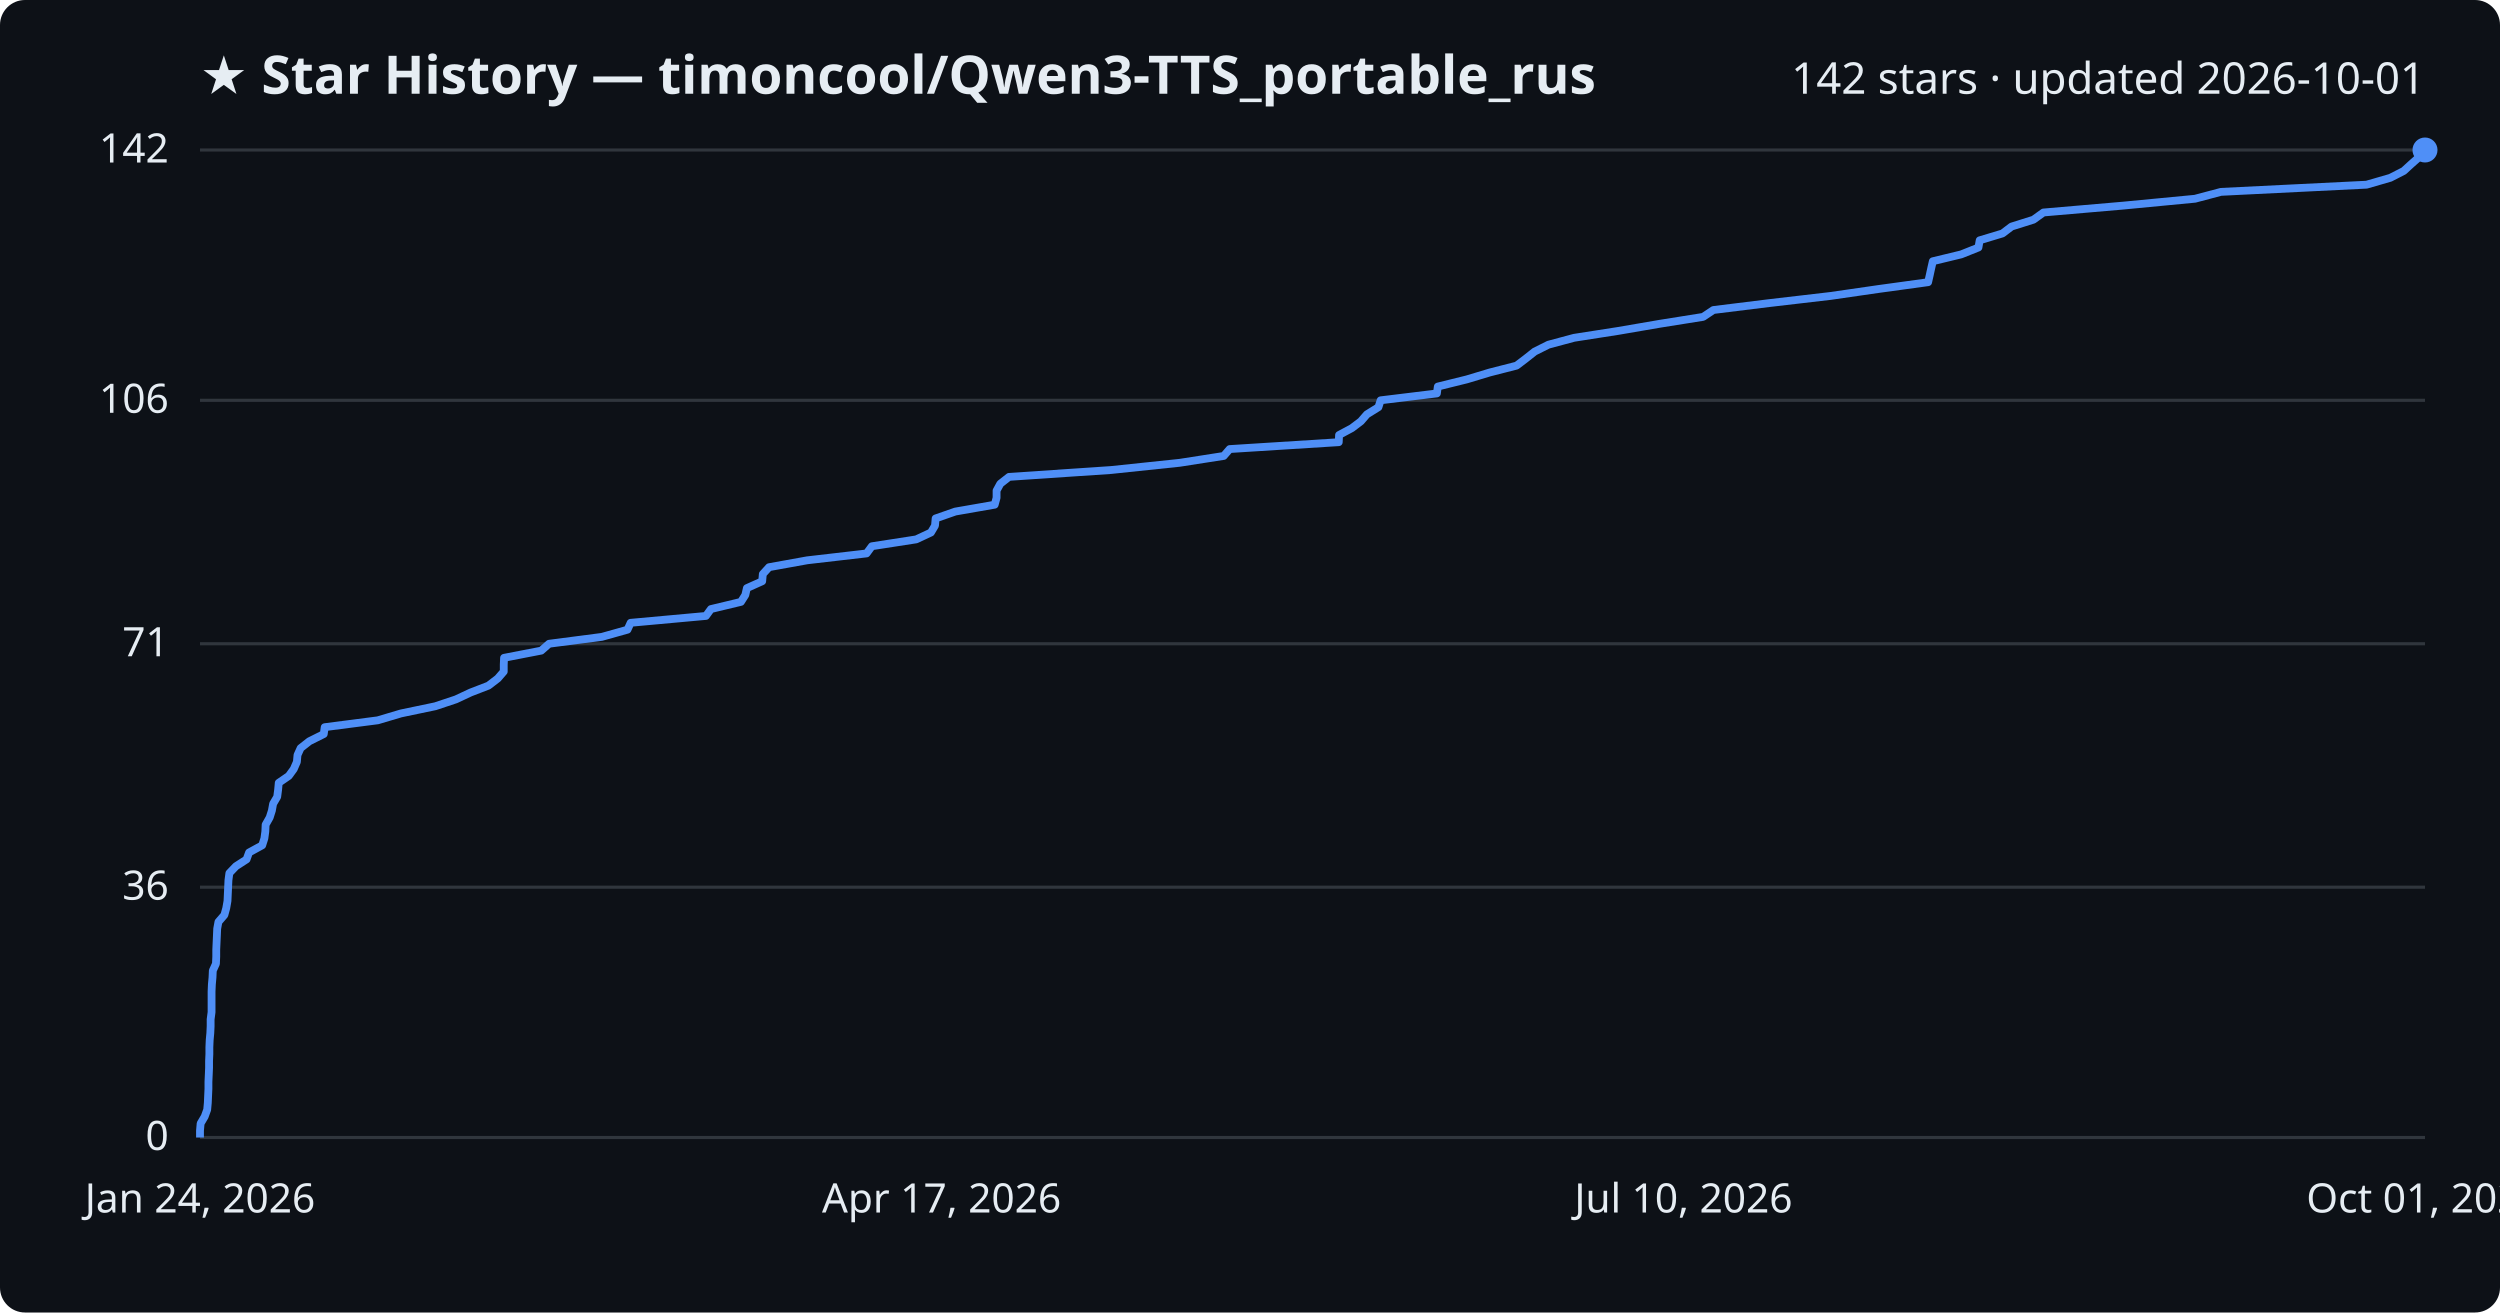
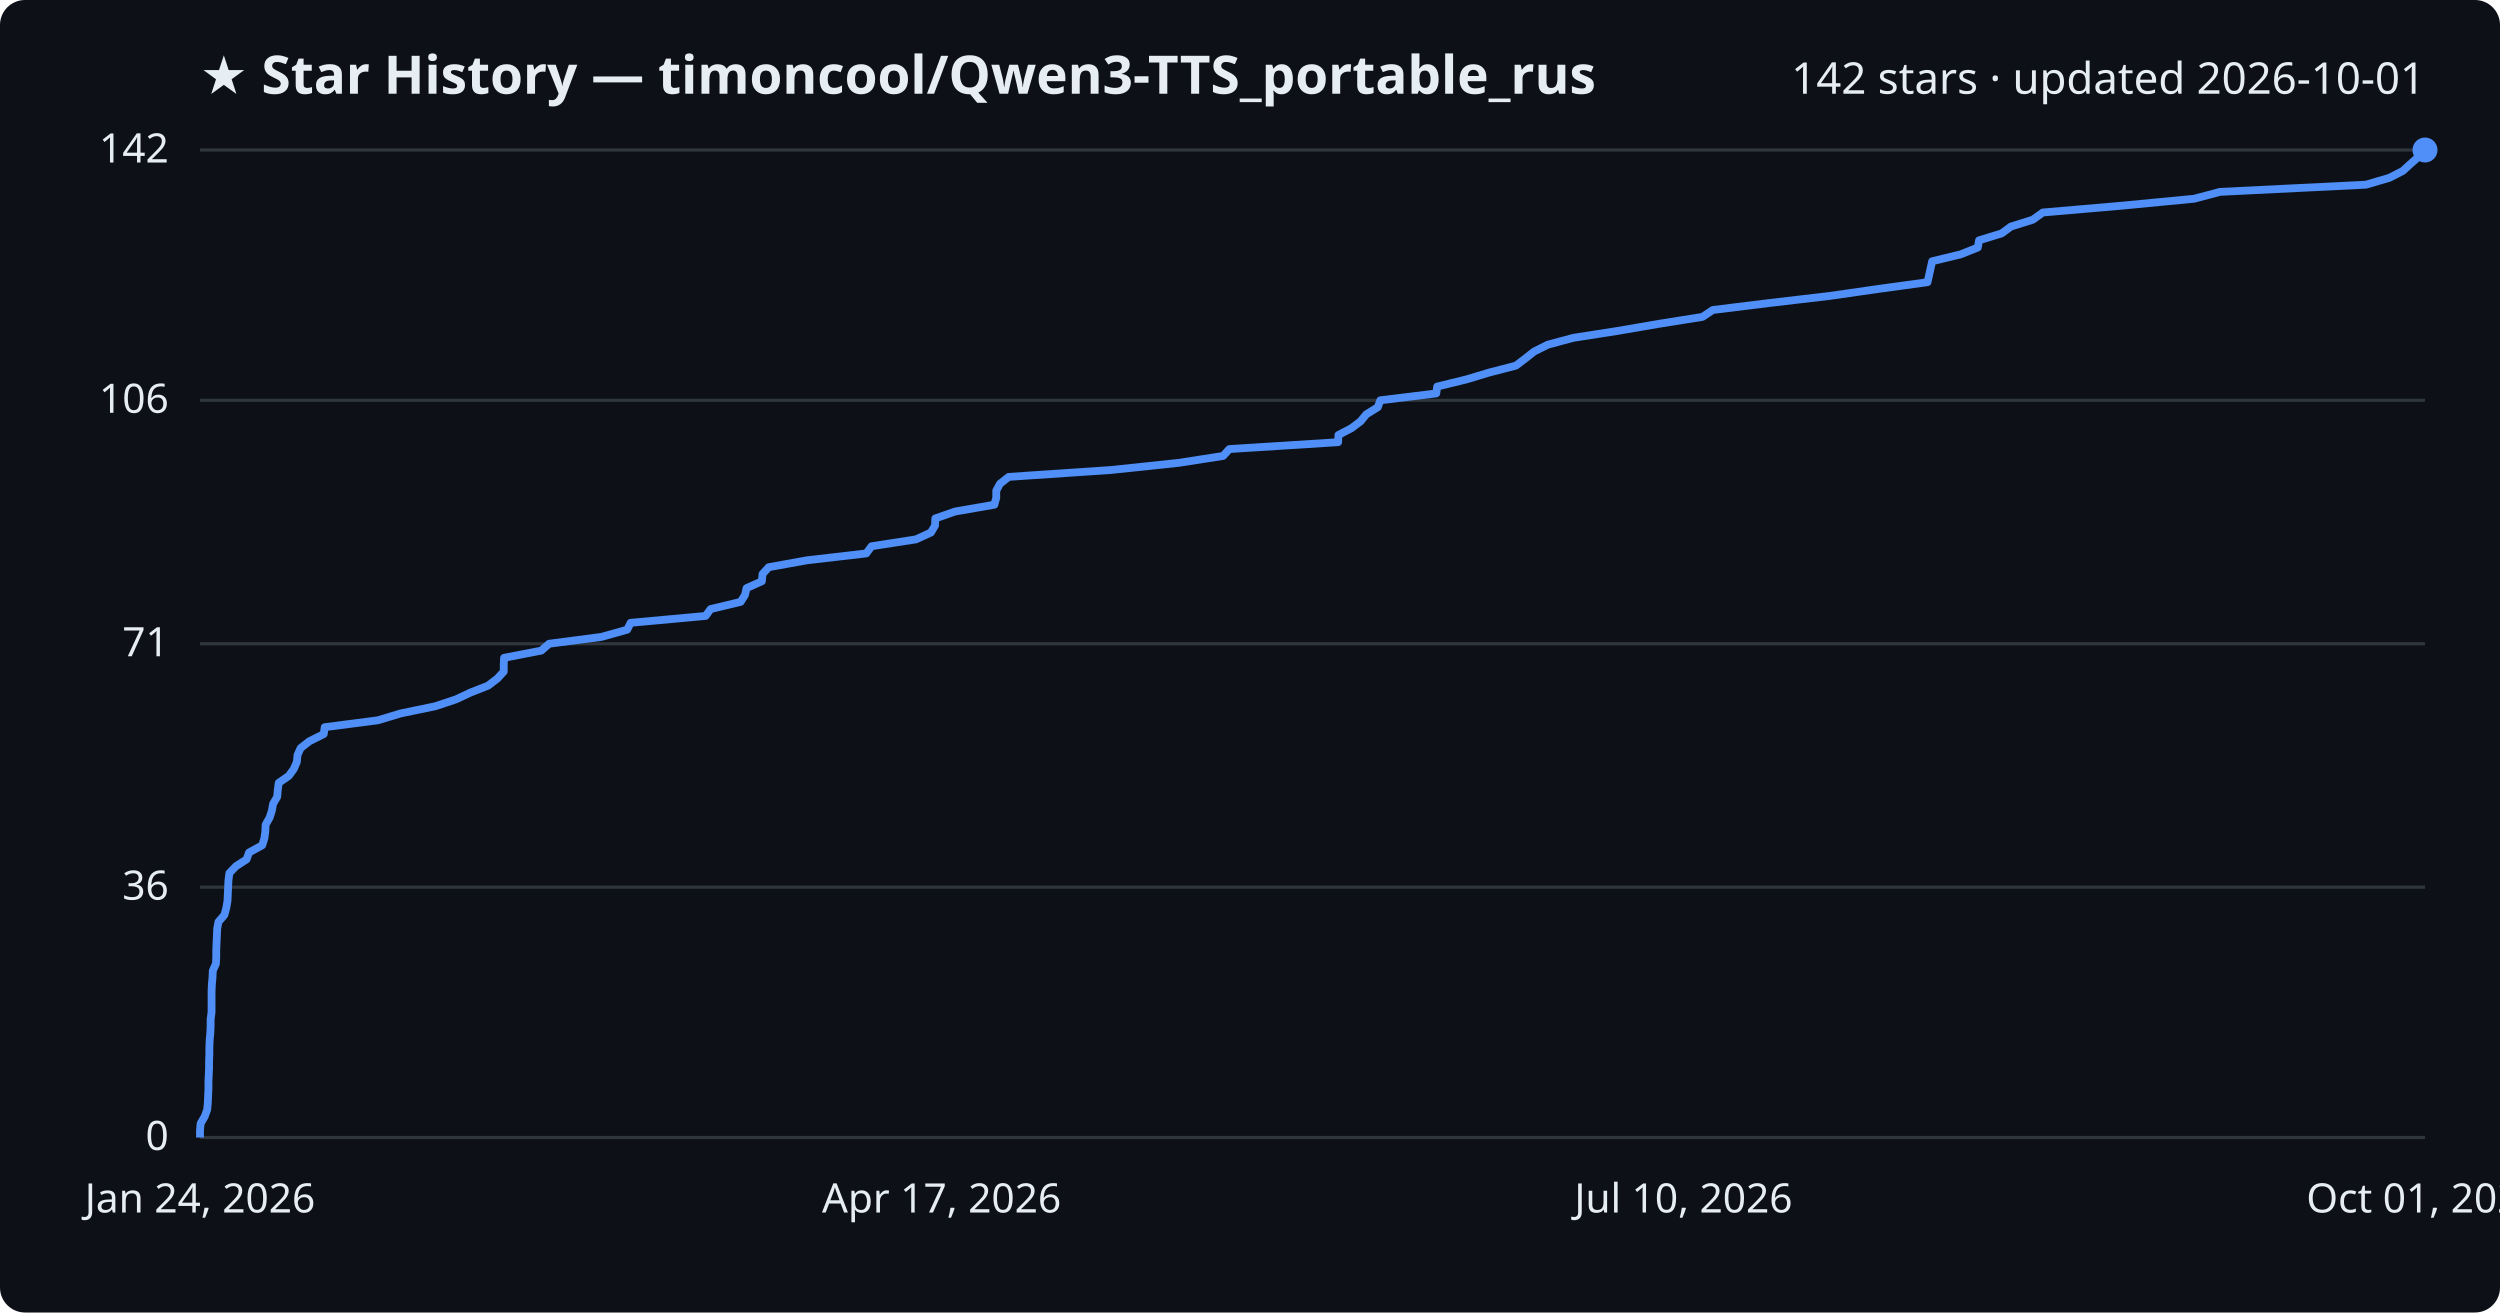
<svg xmlns="http://www.w3.org/2000/svg" viewBox="0 0 800 420" font-family="Segoe UI, sans-serif">
  <rect width="800" height="420" fill="#0d1117" rx="8" />
  <text x="64" y="30" fill="#e6edf3" font-size="17" font-weight="700">★ Star History — timoncool/Qwen3-TTS_portable_rus</text>
  <text x="776" y="30" fill="#e6edf3" font-size="14" text-anchor="end">142 stars · updated 2026-10-01</text>
  <line x1="64" y1="364.0" x2="776" y2="364.0" stroke="#30363d" stroke-width="1" />
  <text x="54" y="368.0" fill="#e6edf3" font-size="13" text-anchor="end">0</text>
  <line x1="64" y1="283.9" x2="776" y2="283.9" stroke="#30363d" stroke-width="1" />
  <text x="54" y="287.9" fill="#e6edf3" font-size="13" text-anchor="end">36</text>
  <line x1="64" y1="206.0" x2="776" y2="206.0" stroke="#30363d" stroke-width="1" />
  <text x="54" y="210.0" fill="#e6edf3" font-size="13" text-anchor="end">71</text>
  <line x1="64" y1="128.1" x2="776" y2="128.1" stroke="#30363d" stroke-width="1" />
  <text x="54" y="132.1" fill="#e6edf3" font-size="13" text-anchor="end">106</text>
  <line x1="64" y1="48.0" x2="776" y2="48.0" stroke="#30363d" stroke-width="1" />
  <text x="54" y="52.0" fill="#e6edf3" font-size="13" text-anchor="end">142</text>
-   <path d="M64.0,364.0 L64.0,361.8 L64.2,359.5 L65.5,357.3 L66.3,355.1 L66.5,352.9 L66.6,350.6 L66.7,348.4 L66.7,346.2 L66.8,344.0 L66.9,341.7 L66.9,339.5 L67.0,337.3 L67.0,335.1 L67.1,332.8 L67.3,330.6 L67.4,328.4 L67.4,326.2 L67.7,323.9 L67.7,321.7 L67.7,319.5 L67.7,317.3 L67.8,315.0 L68.0,312.8 L68.1,310.6 L69.1,308.4 L69.2,306.1 L69.2,303.9 L69.3,301.7 L69.4,299.5 L69.5,297.2 L69.9,295.0 L71.8,292.8 L72.4,290.6 L72.8,288.3 L72.9,286.1 L73.0,283.9 L73.1,281.7 L73.4,279.4 L75.5,277.2 L78.9,275.0 L79.7,272.8 L83.9,270.5 L84.6,268.3 L84.9,266.1 L85.0,263.9 L86.3,261.6 L87.0,259.4 L87.4,257.2 L88.7,255.0 L89.0,252.7 L89.2,250.5 L92.4,248.3 L94.0,246.1 L95.0,243.8 L95.2,241.6 L96.2,239.4 L99.0,237.2 L103.6,234.9 L103.9,232.7 L120.9,230.5 L128.3,228.3 L139.3,226.0 L145.9,223.8 L150.6,221.6 L156.3,219.4 L159.3,217.1 L161.2,214.9 L161.2,212.7 L161.3,210.5 L173.2,208.2 L175.7,206.0 L192.6,203.8 L200.8,201.5 L201.8,199.3 L225.9,197.1 L227.5,194.9 L237.1,192.6 L238.5,190.4 L239.0,188.2 L243.9,186.0 L244.1,183.7 L246.1,181.5 L258.3,179.3 L277.3,177.1 L279.0,174.8 L293.2,172.6 L297.9,170.4 L299.2,168.2 L299.4,165.9 L305.7,163.7 L318.3,161.5 L318.9,159.3 L318.9,157.0 L320.1,154.8 L322.9,152.6 L355.6,150.4 L377.5,148.1 L391.6,145.9 L393.5,143.7 L428.4,141.5 L428.5,139.2 L432.6,137.0 L435.5,134.8 L437.4,132.6 L441.1,130.3 L441.8,128.1 L459.8,125.9 L460.1,123.7 L469.4,121.4 L476.7,119.2 L485.3,117.0 L488.2,114.8 L491.1,112.5 L495.5,110.3 L503.7,108.1 L517.8,105.9 L531.2,103.6 L545.0,101.4 L548.3,99.2 L566.1,97.0 L585.8,94.7 L601.0,92.5 L617.0,90.3 L617.5,88.1 L618.0,85.8 L618.5,83.6 L627.6,81.4 L633.1,79.2 L633.5,76.9 L640.8,74.7 L643.7,72.5 L650.7,70.3 L653.9,68.0 L679.4,65.8 L702.4,63.6 L710.7,61.4 L757.3,59.1 L764.9,56.9 L769.2,54.7 L771.6,52.5 L774.2,50.2 L776.0,48.0 L776.0,48.0" fill="none" stroke="#4f8ff7" stroke-width="2.5" stroke-linejoin="round" />
+   <path d="M64.0,364.0 L64.0,361.8 L64.2,359.5 L65.5,357.3 L66.3,355.1 L66.5,352.9 L66.6,350.6 L66.7,348.4 L66.7,346.2 L66.8,344.0 L66.9,341.7 L66.9,339.5 L67.0,337.3 L67.0,335.1 L67.1,332.8 L67.3,330.6 L67.4,328.4 L67.4,326.2 L67.7,323.9 L67.7,321.7 L67.7,319.5 L67.7,317.3 L67.8,315.0 L68.0,312.8 L68.1,310.6 L69.1,308.4 L69.2,306.1 L69.2,303.9 L69.3,301.7 L69.4,299.5 L69.5,297.2 L69.9,295.0 L71.8,292.8 L72.4,290.6 L72.8,288.3 L72.9,286.1 L73.0,283.9 L73.1,281.7 L73.4,279.4 L75.5,277.2 L78.9,275.0 L79.7,272.8 L83.9,270.5 L84.6,268.3 L84.9,266.1 L85.0,263.9 L86.3,261.6 L87.0,259.4 L87.4,257.2 L88.7,255.0 L88.9,252.7 L89.2,250.5 L92.4,248.3 L94.0,246.1 L95.0,243.8 L95.2,241.6 L96.2,239.4 L99.0,237.2 L103.6,234.9 L103.9,232.7 L120.9,230.5 L128.2,228.3 L139.3,226.0 L145.9,223.8 L150.6,221.6 L156.2,219.4 L159.2,217.1 L161.2,214.9 L161.2,212.7 L161.3,210.5 L173.2,208.2 L175.7,206.0 L192.5,203.8 L200.7,201.5 L201.8,199.3 L225.8,197.1 L227.4,194.9 L237.0,192.6 L238.4,190.4 L238.9,188.2 L243.8,186.0 L244.0,183.7 L246.0,181.5 L258.2,179.3 L277.2,177.1 L278.9,174.8 L293.1,172.6 L297.9,170.4 L299.2,168.2 L299.3,165.9 L305.6,163.7 L318.2,161.5 L318.8,159.3 L318.8,157.0 L320.0,154.8 L322.8,152.6 L355.5,150.4 L377.3,148.1 L391.4,145.9 L393.4,143.7 L428.2,141.5 L428.3,139.2 L432.5,137.0 L435.4,134.8 L437.2,132.6 L440.9,130.3 L441.7,128.1 L459.6,125.9 L459.9,123.7 L469.3,121.4 L476.6,119.2 L485.1,117.0 L488.0,114.8 L490.9,112.5 L495.3,110.3 L503.5,108.1 L517.6,105.9 L531.0,103.6 L544.8,101.4 L548.1,99.2 L565.9,97.0 L585.5,94.7 L600.8,92.5 L616.8,90.3 L617.3,88.1 L617.8,85.8 L618.3,83.6 L627.4,81.4 L632.9,79.2 L633.3,76.9 L640.5,74.7 L643.5,72.5 L650.5,70.3 L653.7,68.0 L679.2,65.8 L702.1,63.6 L710.4,61.4 L757.1,59.1 L764.6,56.9 L768.9,54.7 L771.3,52.5 L773.9,50.2 L775.7,48.0 L776.0,48.0" fill="none" stroke="#4f8ff7" stroke-width="2.5" stroke-linejoin="round" />
  <circle cx="776.0" cy="48.0" r="4" fill="#4f8ff7" />
  <text x="64.0" y="388" fill="#e6edf3" font-size="13" text-anchor="middle">Jan 24, 2026</text>
  <text x="301.3" y="388" fill="#e6edf3" font-size="13" text-anchor="middle">Apr 17, 2026</text>
  <text x="538.7" y="388" fill="#e6edf3" font-size="13" text-anchor="middle">Jul 10, 2026</text>
  <text x="776.0" y="388" fill="#e6edf3" font-size="13" text-anchor="middle">Oct 01, 2026</text>
</svg>
